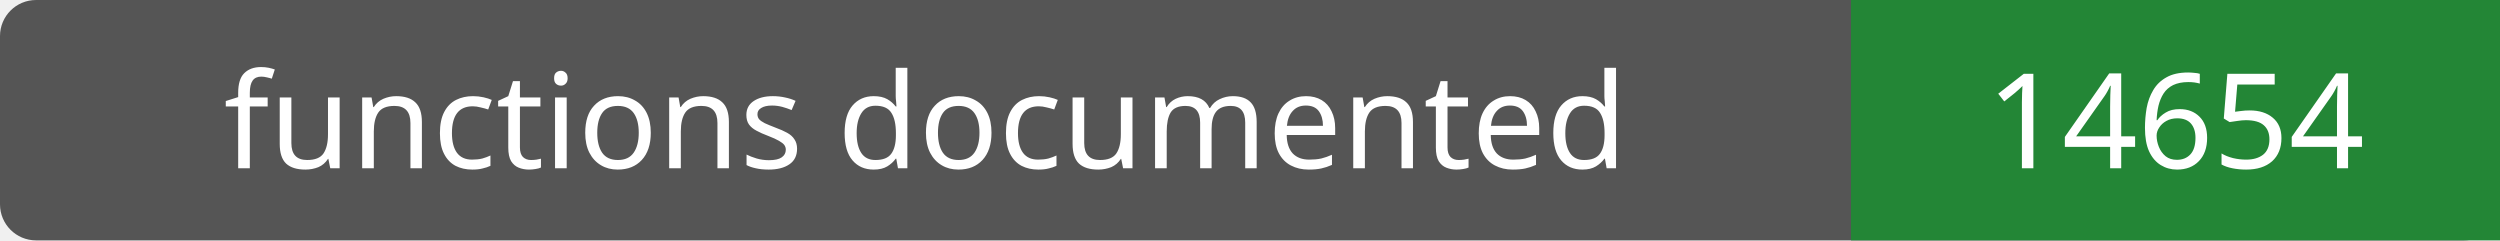
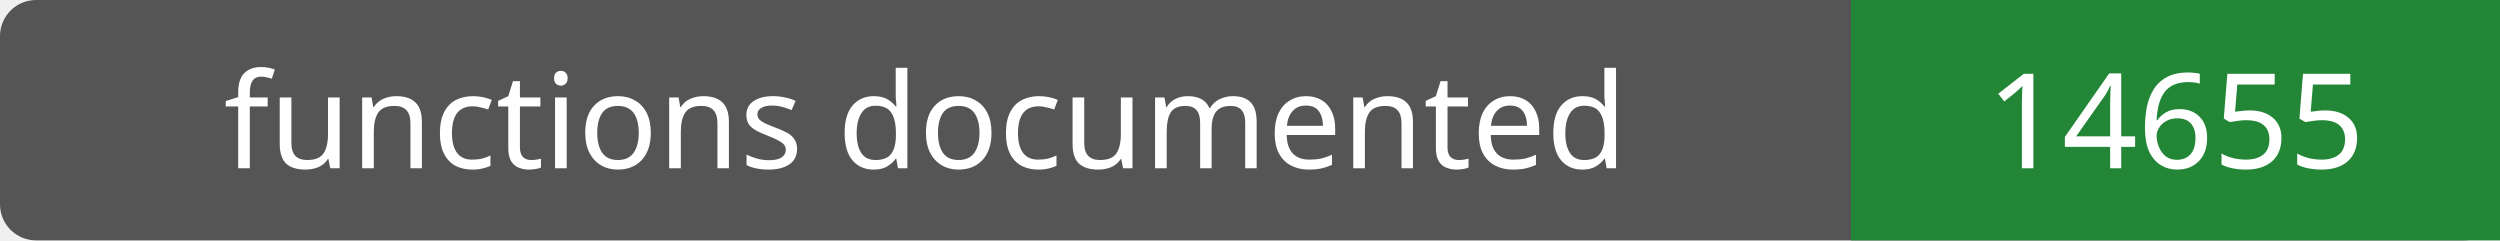
- <svg xmlns="http://www.w3.org/2000/svg" width="208" height="20" role="img" aria-label="functions documented: 14654">
+ <svg xmlns="http://www.w3.org/2000/svg" width="208" height="20" role="img" aria-label="functions documented: 14655">
  <rect width="208" height="20" rx="3" fill="#555" />
  <path fill="#238636" d="M154 0h54v20H154z" />
  <g fill="#fff" text-anchor="middle" font-family="Verdana,sans-serif" font-size="11">
    <text x="77.0" y="14">functions documented</text>
-     <text x="181.0" y="14">14654</text>
+     <text x="181.0" y="14">14655</text>
  </g>
</svg>
